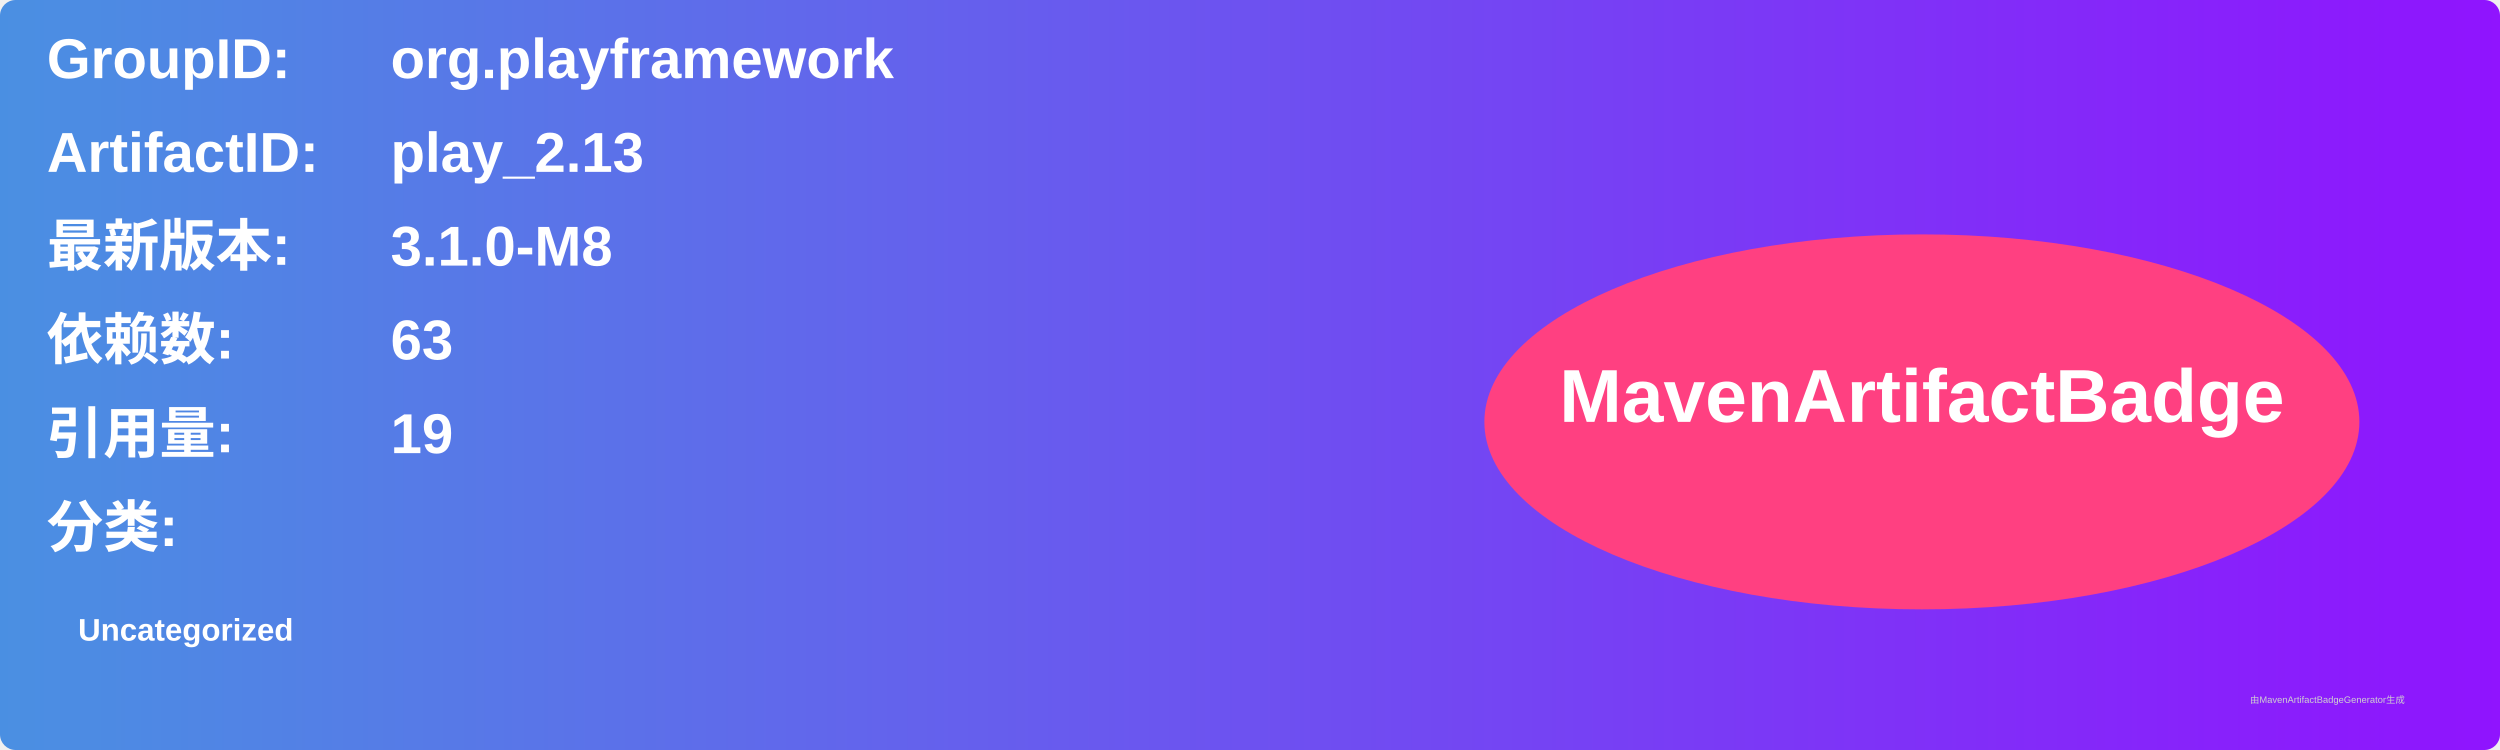
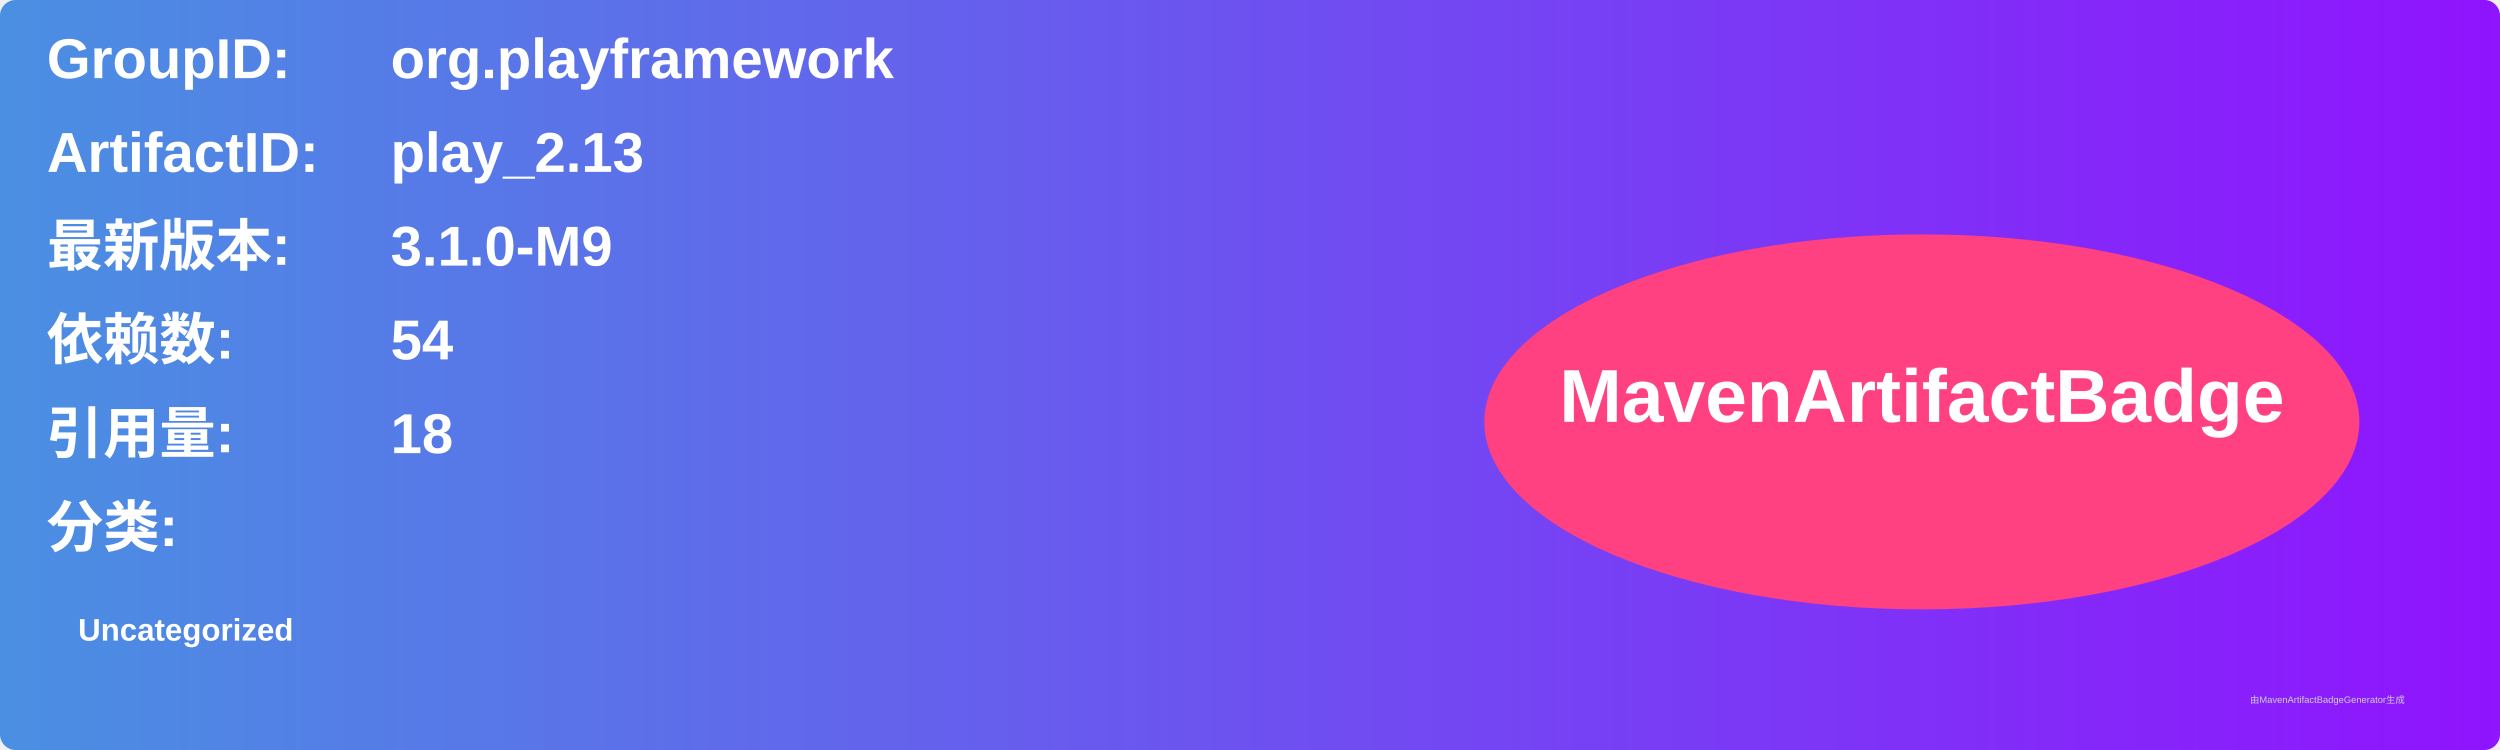
<svg xmlns="http://www.w3.org/2000/svg" width="800" height="240" viewBox="0 0 800 240">
  <linearGradient id="grad" x1="0%" y1="0%" x2="100%" y2="0%">
    <stop offset="0%" stop-color="#4a90e2" />
    <stop offset="100%" stop-color="#9013fe" />
  </linearGradient>
  <rect width="100%" height="100%" rx="5" ry="5" fill="url(#grad)" />
  <g transform="translate(15, 15)">
    <text x="0" y="10" font-family="Arial" font-size="18" fill="white" font-weight="bold" width="260">GroupID:</text>
    <text x="110" y="10" font-family="Arial" font-size="18" fill="white" font-weight="bold" width="460">org.playframework</text>
    <text x="0" y="40" font-family="Arial" font-size="18" fill="white" font-weight="bold" width="260">ArtifactID:</text>
    <text x="110" y="40" font-family="Arial" font-size="18" fill="white" font-weight="bold" width="460">play_2.13</text>
    <text x="0" y="70" font-family="Arial" font-size="18" fill="white" font-weight="bold">最新版本:</text>
    <text x="110" y="70" font-family="Arial" font-size="18" fill="white" font-weight="bold">
-       <tspan font-weight="bold">3.1.0-M8</tspan>
+       <tspan font-weight="bold">3.1.0-M9</tspan>
    </text>
    <text x="0" y="100" font-family="Arial" font-size="18" fill="white" font-weight="bold">依赖数: </text>
    <text x="110" y="100" font-family="Arial" font-size="18" fill="white">
-       <tspan font-weight="bold">63</tspan>
+       <tspan font-weight="bold">54</tspan>
    </text>
    <text x="0" y="130" font-family="Arial" font-size="18" fill="white" font-weight="bold">引用量: </text>
    <text x="110" y="130" font-family="Arial" font-size="18" fill="white">
-       <tspan font-weight="bold">19</tspan>
+       <tspan font-weight="bold">18</tspan>
    </text>
    <text x="0" y="160" font-family="Arial" font-size="18" fill="white" font-weight="bold">分类:</text>
    <text x="10" y="190" font-family="Arial" font-size="10" fill="white">
      <tspan font-weight="bold">Uncategorized</tspan>
    </text>
    <ellipse cx="600" cy="120" rx="140" ry="60" fill="#ff4081" />
    <text x="600" y="120" text-anchor="middle" font-family="Arial" font-size="24" fill="white" font-weight="bold">MavenArtifactBadge</text>
  </g>
  <text x="720" y="225" font-family="Arial" font-size="3" fill="#d0d0d0">由MavenArtifactBadgeGenerator生成</text>
</svg>
